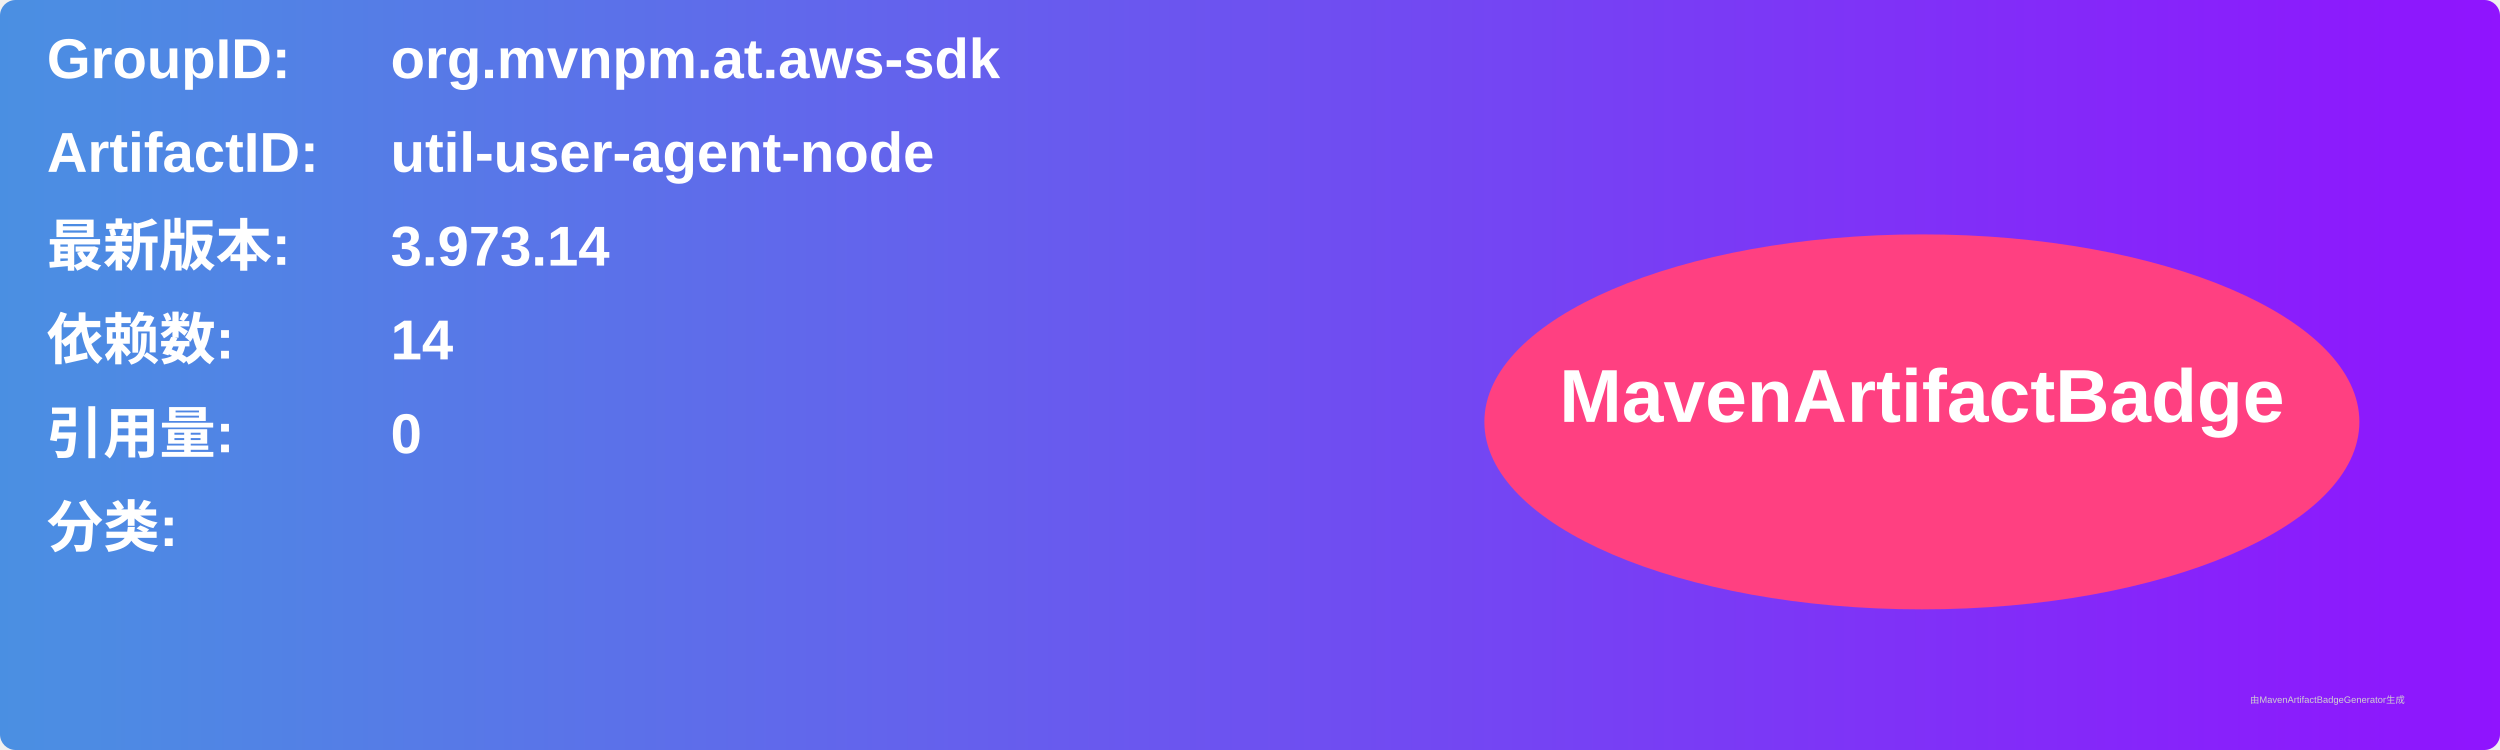
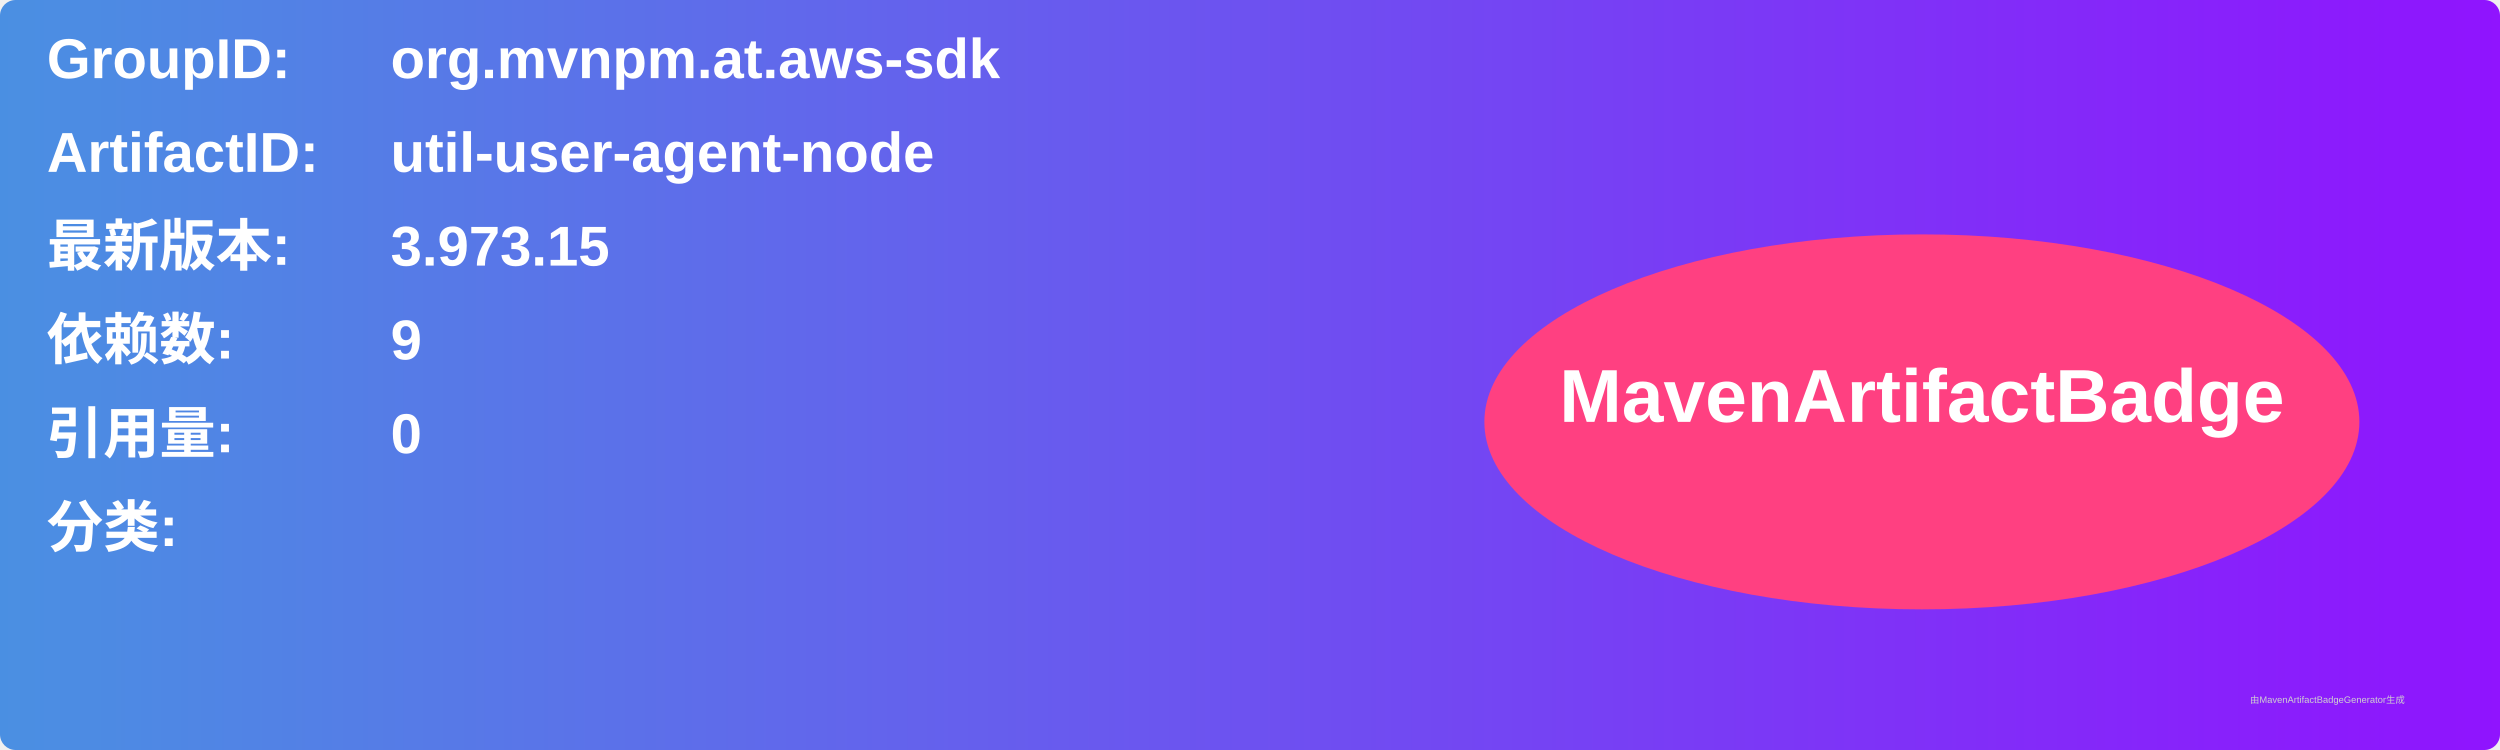
<svg xmlns="http://www.w3.org/2000/svg" width="800" height="240" viewBox="0 0 800 240">
  <linearGradient id="grad" x1="0%" y1="0%" x2="100%" y2="0%">
    <stop offset="0%" stop-color="#4a90e2" />
    <stop offset="100%" stop-color="#9013fe" />
  </linearGradient>
  <rect width="100%" height="100%" rx="5" ry="5" fill="url(#grad)" />
  <g transform="translate(15, 15)">
    <text x="0" y="10" font-family="Arial" font-size="18" fill="white" font-weight="bold" width="260">GroupID:</text>
    <text x="110" y="10" font-family="Arial" font-size="18" fill="white" font-weight="bold" width="460">org.mvnpm.at.aws-sdk</text>
    <text x="0" y="40" font-family="Arial" font-size="18" fill="white" font-weight="bold" width="260">ArtifactID:</text>
    <text x="110" y="40" font-family="Arial" font-size="18" fill="white" font-weight="bold" width="460">util-user-agent-node</text>
    <text x="0" y="70" font-family="Arial" font-size="18" fill="white" font-weight="bold">最新版本:</text>
    <text x="110" y="70" font-family="Arial" font-size="18" fill="white" font-weight="bold">
-       <tspan font-weight="bold">3.973.14</tspan>
+       <tspan font-weight="bold">3.973.15</tspan>
    </text>
    <text x="0" y="100" font-family="Arial" font-size="18" fill="white" font-weight="bold">依赖数: </text>
    <text x="110" y="100" font-family="Arial" font-size="18" fill="white">
-       <tspan font-weight="bold">14</tspan>
+       <tspan font-weight="bold">9</tspan>
    </text>
    <text x="0" y="130" font-family="Arial" font-size="18" fill="white" font-weight="bold">引用量: </text>
    <text x="110" y="130" font-family="Arial" font-size="18" fill="white">
      <tspan font-weight="bold">0</tspan>
    </text>
    <text x="0" y="160" font-family="Arial" font-size="18" fill="white" font-weight="bold">分类:</text>
    <text x="10" y="190" font-family="Arial" font-size="10" fill="white">
      <tspan font-weight="bold" />
    </text>
    <ellipse cx="600" cy="120" rx="140" ry="60" fill="#ff4081" />
    <text x="600" y="120" text-anchor="middle" font-family="Arial" font-size="24" fill="white" font-weight="bold">MavenArtifactBadge</text>
  </g>
  <text x="720" y="225" font-family="Arial" font-size="3" fill="#d0d0d0">由MavenArtifactBadgeGenerator生成</text>
</svg>
